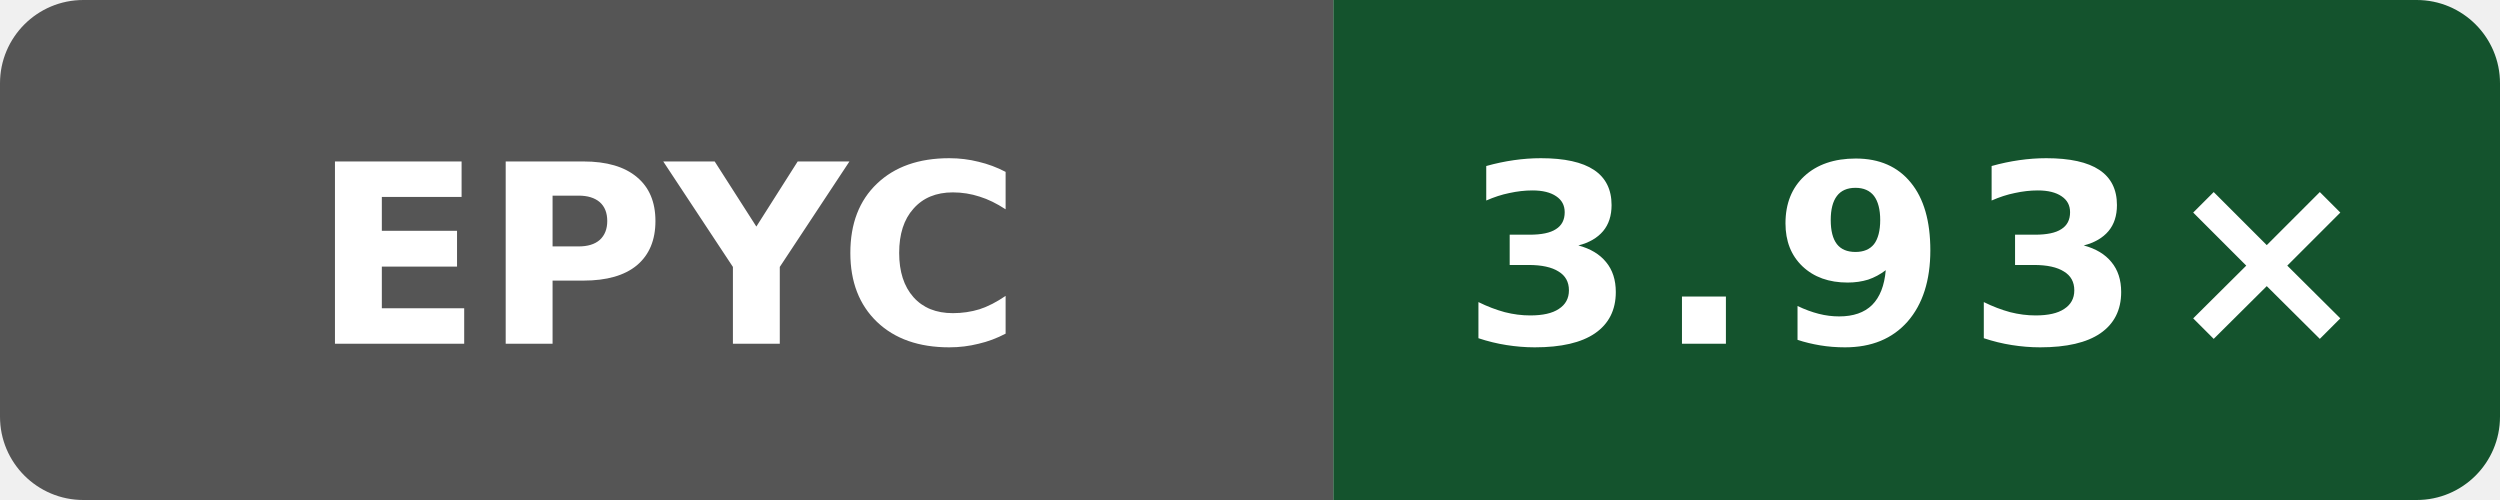
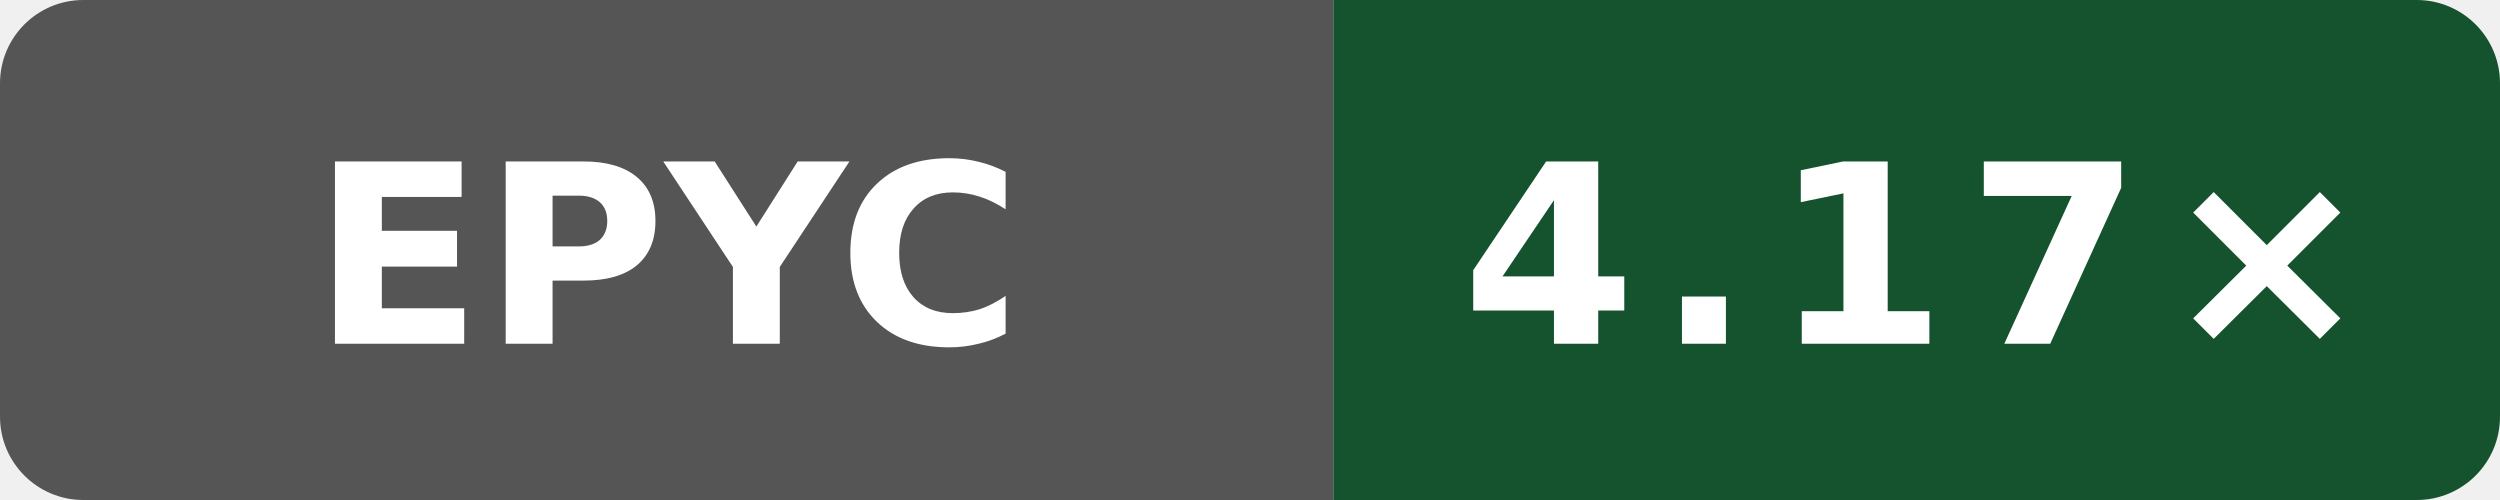
- <svg xmlns="http://www.w3.org/2000/svg" data-original-label="Internal C++ O3 compile vs gcc; AMD EPYC 9V45 96-Core Processor; revision 4b05c87802afb837551466590e3eb75c8099ec82" data-original-message="3.93×" width="120" height="24" viewBox="0 0 120 24" role="img" aria-label="Internal C++ O3 compile vs gcc; AMD EPYC 9V45 96-Core Processor; revision 4b05c87802afb837551466590e3eb75c8099ec82; measured 4b05c87802afb837551466590e3eb75c8099ec82; 4 commits behind main: 3.93×">
+ <svg xmlns="http://www.w3.org/2000/svg" data-original-label="Internal C++ O3 compile vs gcc; AMD EPYC 7763 64-Core Processor; revision 50b6ccfce58613983aa027e54e11d6a071971a9a" data-original-message="4.17×" width="120" height="24" viewBox="0 0 120 24" role="img" aria-label="Internal C++ O3 compile vs gcc; AMD EPYC 7763 64-Core Processor; revision 50b6ccfce58613983aa027e54e11d6a071971a9a; measured 50b6ccfce58613983aa027e54e11d6a071971a9a; 0 commits behind main: 4.17×">
  <defs>
    <clipPath id="badge">
      <rect width="120" height="24" rx="4" />
    </clipPath>
  </defs>
  <g clip-path="url(#badge)">
    <rect width="64" height="24" fill="#555" />
    <rect x="64" width="56" height="24" fill="#14532d" />
  </g>
  <text x="32" y="16.5" fill="#fff" text-anchor="middle" font-family="Verdana,Geneva,DejaVu Sans,sans-serif" font-size="12" font-weight="700" textLength="31" lengthAdjust="spacingAndGlyphs">EPYC</text>
-   <text x="92" y="16.5" fill="#fff" text-anchor="middle" font-family="Verdana,Geneva,DejaVu Sans,sans-serif" font-size="12" font-weight="700" letter-spacing="1" textLength="39" lengthAdjust="spacingAndGlyphs">3.93×</text>
+   <text x="92" y="16.5" fill="#fff" text-anchor="middle" font-family="Verdana,Geneva,DejaVu Sans,sans-serif" font-size="12" font-weight="700" letter-spacing="1" textLength="39" lengthAdjust="spacingAndGlyphs">4.17×</text>
</svg>
